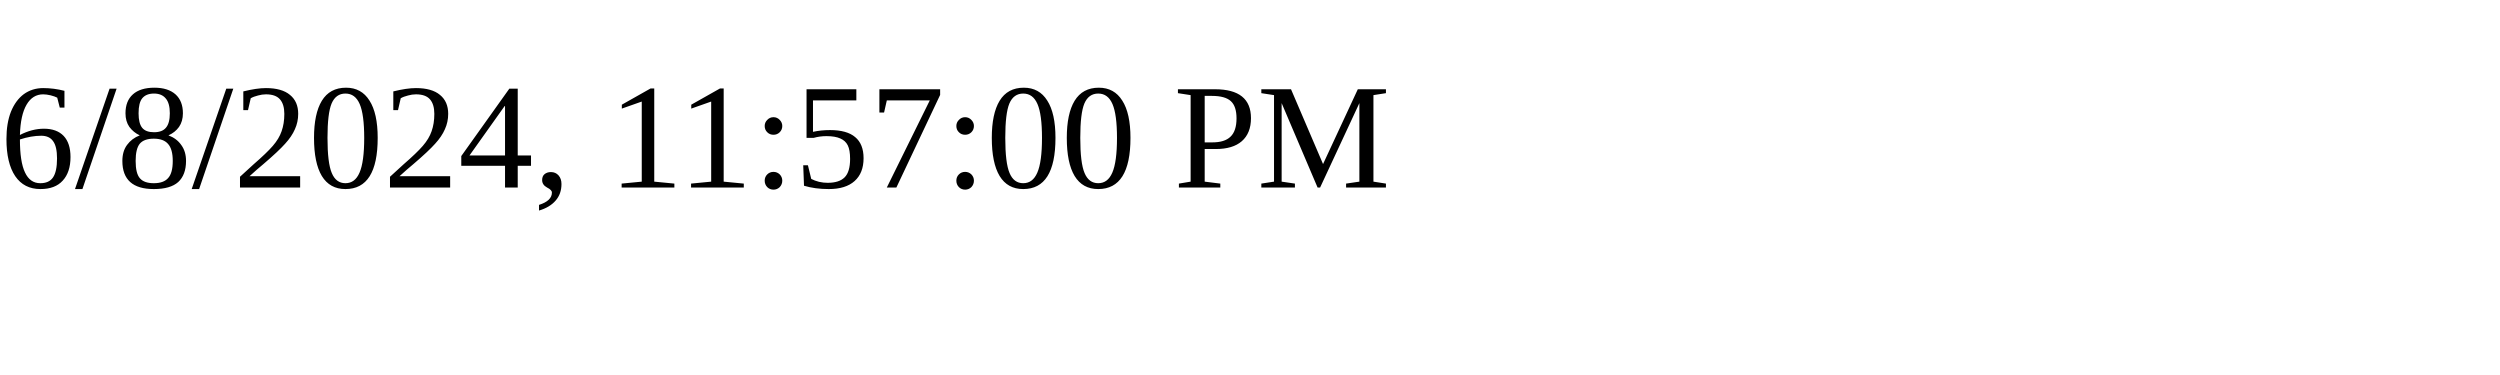
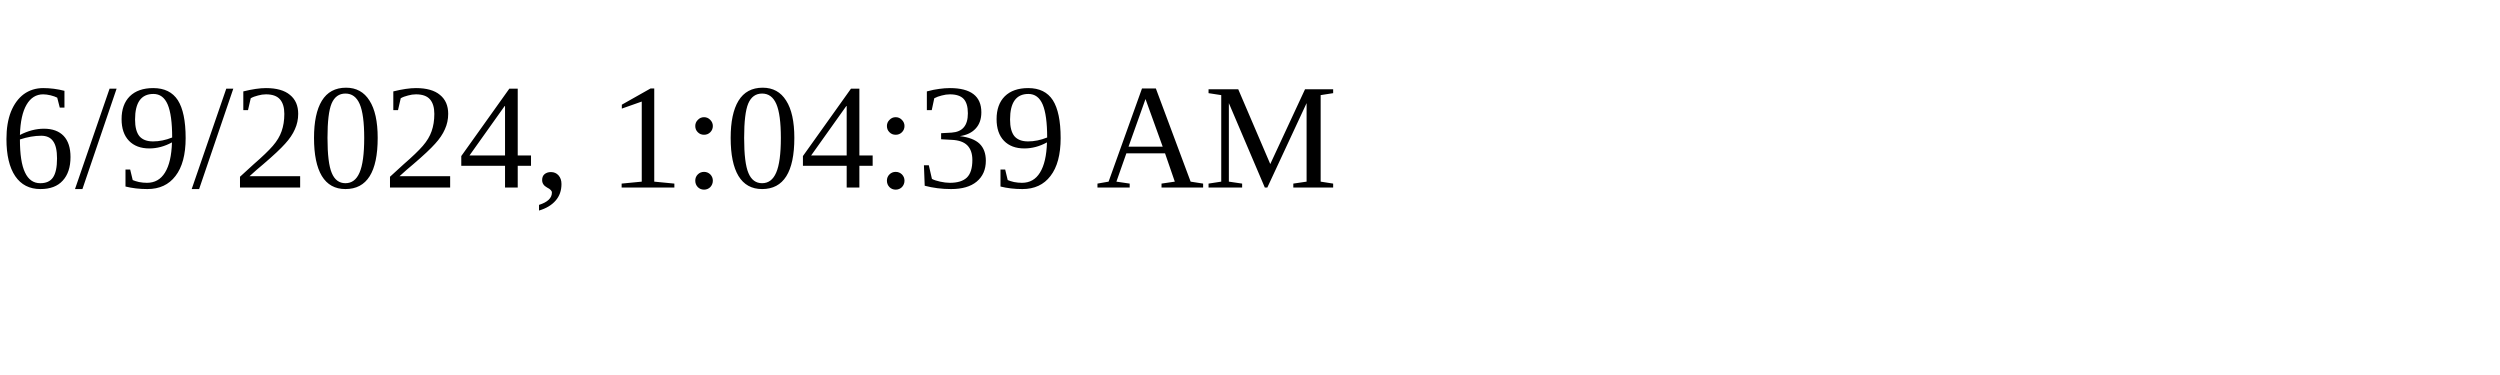
<svg xmlns="http://www.w3.org/2000/svg" height="30" width="200">
-   <text x="0" y="15">6/8/2024, 11:57:00 PM</text>
+   <text x="0" y="15">6/9/2024, 1:04:39 AM</text>
</svg>
